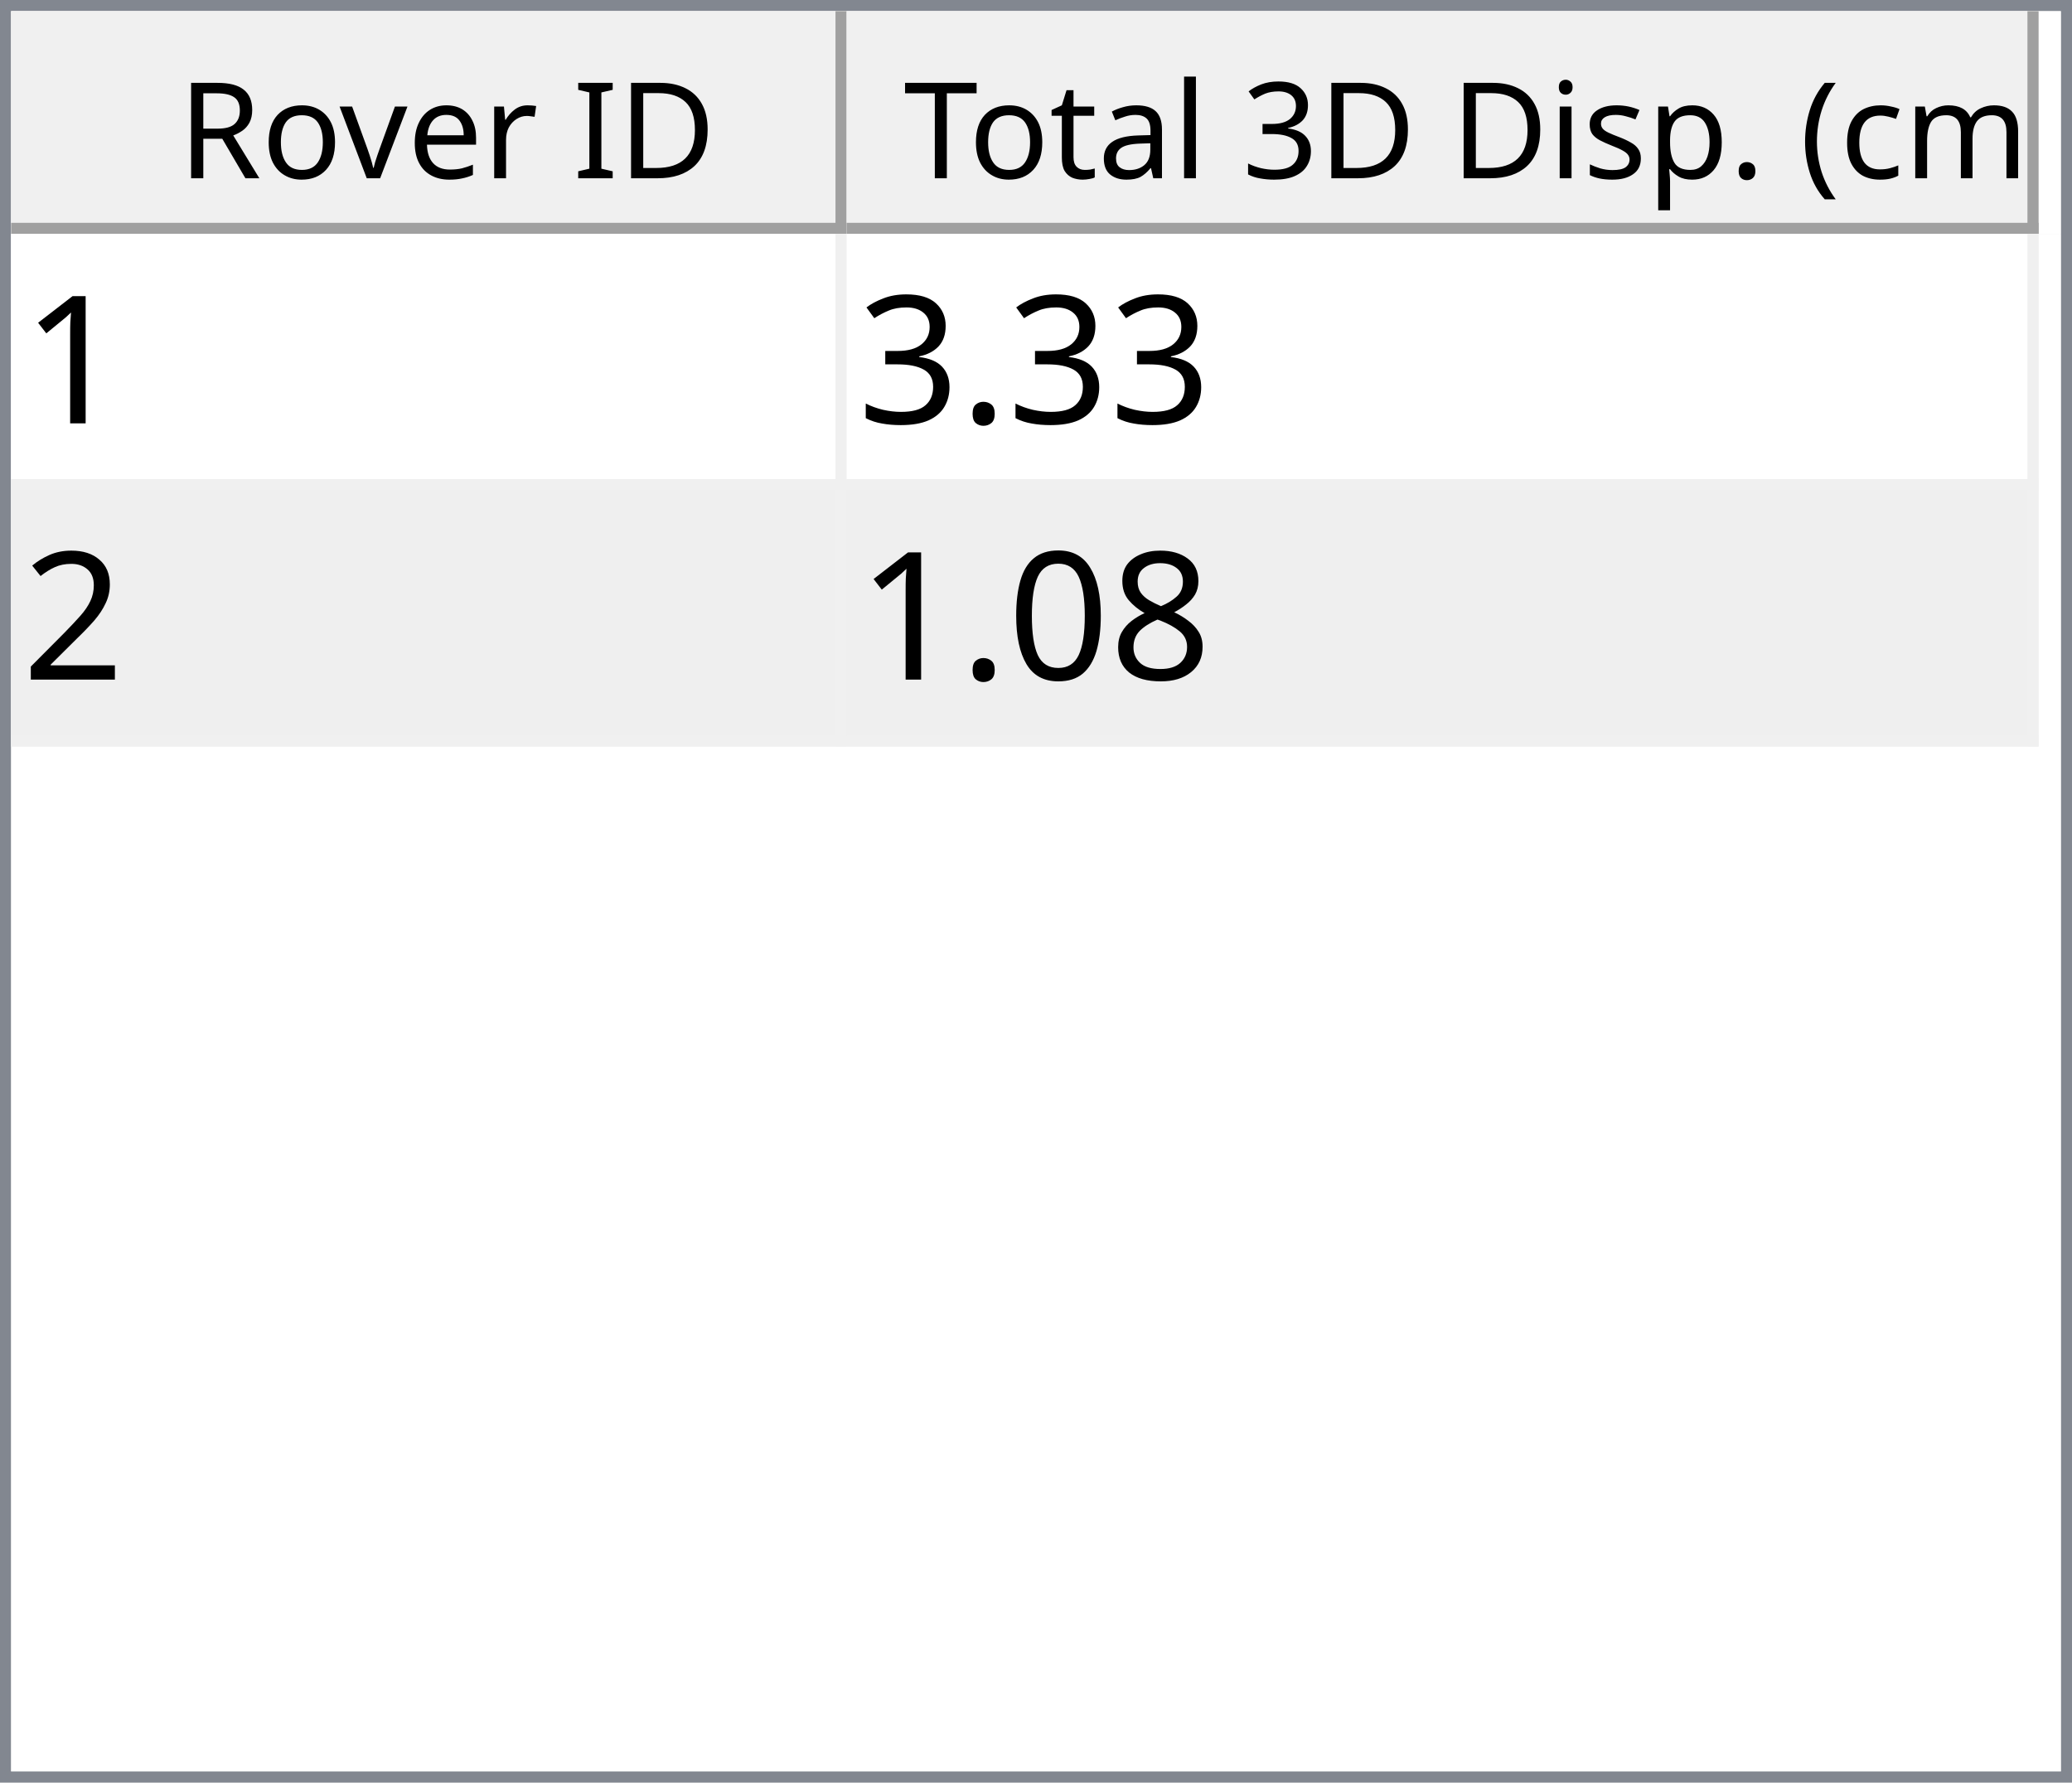
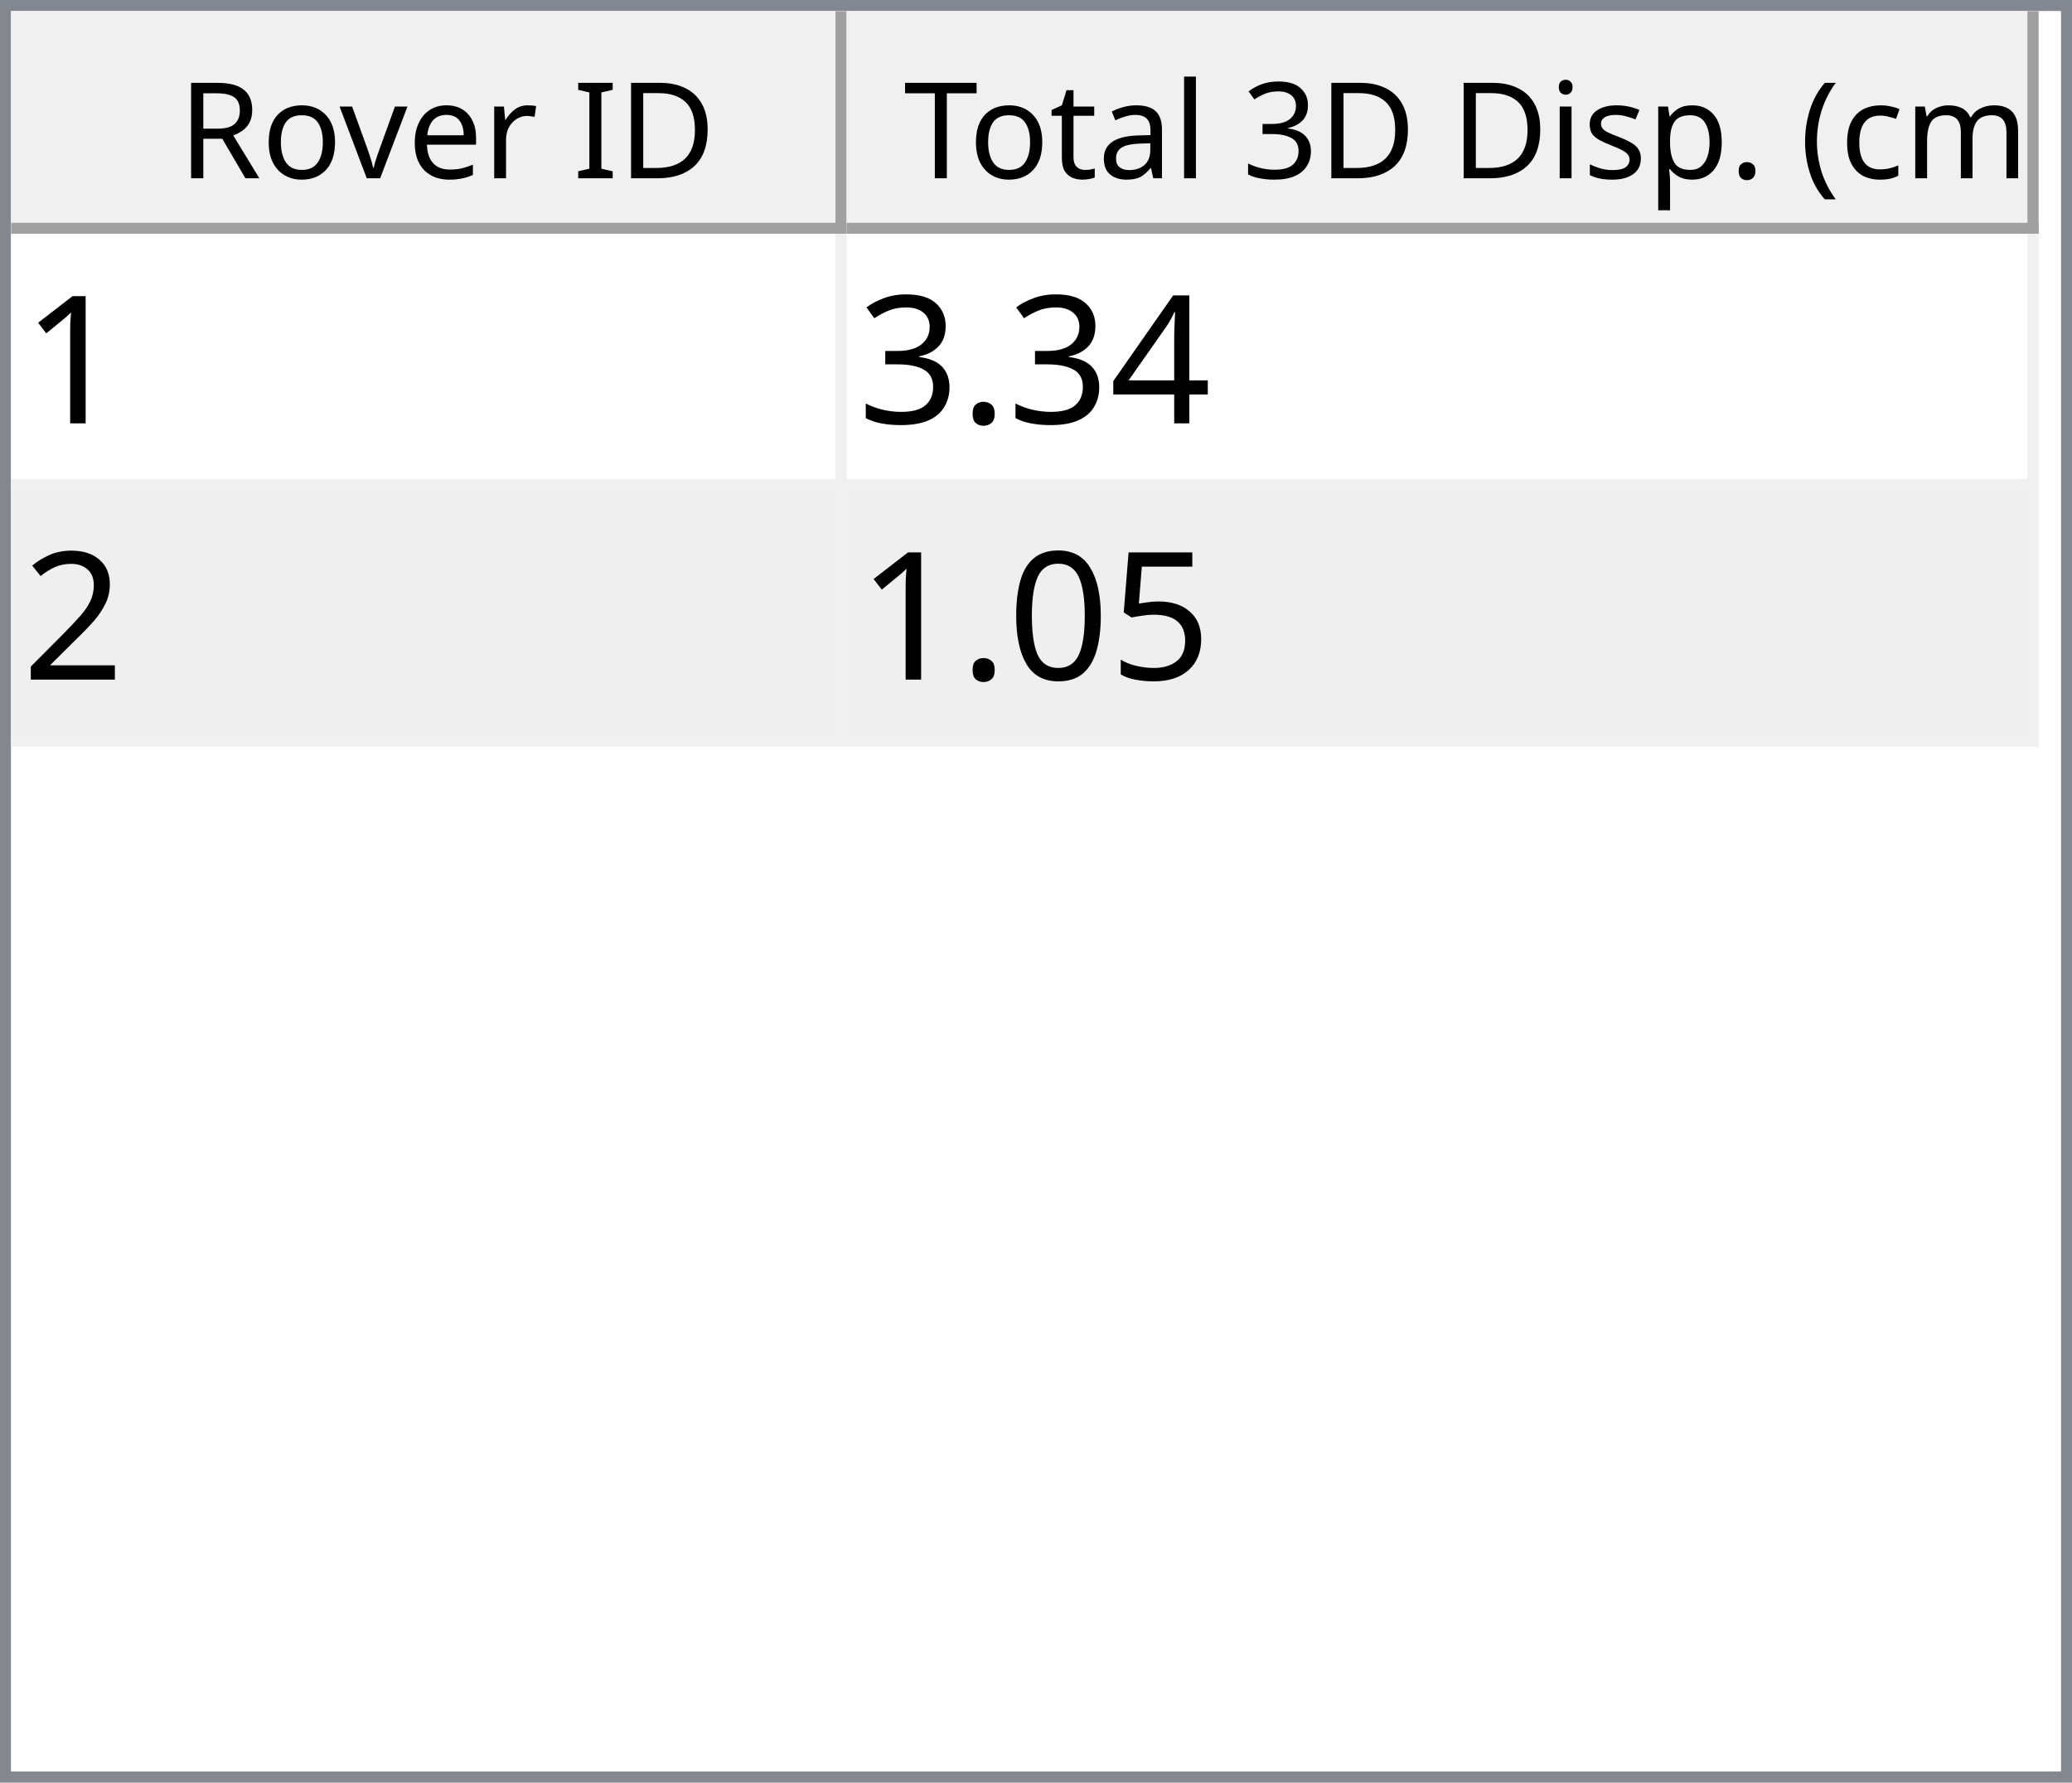
<svg xmlns="http://www.w3.org/2000/svg" style="fill-opacity:1; color-rendering:auto; color-interpolation:auto; text-rendering:auto; stroke:black; stroke-linecap:square; stroke-miterlimit:10; shape-rendering:auto; stroke-opacity:1; fill:black; stroke-dasharray:none; font-weight:normal; stroke-width:1; font-family:'Dialog'; font-style:normal; stroke-linejoin:miter; font-size:12px; stroke-dashoffset:0; image-rendering:auto;" width="186" height="160">
  <defs id="genericDefs" />
  <g>
    <defs id="defs1">
      <clipPath clipPathUnits="userSpaceOnUse" id="clipPath1">
        <path d="M0 0 L186 0 L186 160 L0 160 L0 0 Z" />
      </clipPath>
      <clipPath clipPathUnits="userSpaceOnUse" id="clipPath2">
        <path d="M0 0 L0 160 L186 160 L186 0 Z" />
      </clipPath>
      <clipPath clipPathUnits="userSpaceOnUse" id="clipPath3">
        <path d="M0 0 L0 20 L184 20 L184 0 Z" />
      </clipPath>
      <clipPath clipPathUnits="userSpaceOnUse" id="clipPath4">
        <path d="M0 0 L0 20 L75 20 L75 0 Z" />
      </clipPath>
      <clipPath clipPathUnits="userSpaceOnUse" id="clipPath5">
        <path d="M1 1 L1 19 L74 19 L74 1 Z" />
      </clipPath>
      <clipPath clipPathUnits="userSpaceOnUse" id="clipPath6">
        <path d="M0 0 L0 18 L73 18 L73 0 Z" />
      </clipPath>
      <clipPath clipPathUnits="userSpaceOnUse" id="clipPath7">
        <path d="M-0.5 -0.5 L-0.5 19.5 L74.5 19.5 L74.5 -0.5 Z" />
      </clipPath>
      <clipPath clipPathUnits="userSpaceOnUse" id="clipPath8">
        <path d="M0 0 L0 20 L107 20 L107 0 Z" />
      </clipPath>
      <clipPath clipPathUnits="userSpaceOnUse" id="clipPath9">
        <path d="M1 1 L1 19 L106 19 L106 1 Z" />
      </clipPath>
      <clipPath clipPathUnits="userSpaceOnUse" id="clipPath10">
        <path d="M0 0 L0 18 L105 18 L105 0 Z" />
      </clipPath>
      <clipPath clipPathUnits="userSpaceOnUse" id="clipPath11">
        <path d="M-0.5 -0.5 L-0.5 19.5 L106.5 19.5 L106.5 -0.5 Z" />
      </clipPath>
      <clipPath clipPathUnits="userSpaceOnUse" id="clipPath12">
        <path d="M0 0 L0 138 L184 138 L184 0 Z" />
      </clipPath>
      <clipPath clipPathUnits="userSpaceOnUse" id="clipPath13">
        <path d="M0 0 L0 46 L182 46 L182 0 Z" />
      </clipPath>
      <clipPath clipPathUnits="userSpaceOnUse" id="clipPath14">
        <path d="M-0.5 -0.5 L-0.5 45.5 L181.5 45.5 L181.5 -0.5 Z" />
      </clipPath>
      <clipPath clipPathUnits="userSpaceOnUse" id="clipPath15">
        <path d="M0 0 L0 22 L74 22 L74 0 Z" />
      </clipPath>
      <clipPath clipPathUnits="userSpaceOnUse" id="clipPath16">
        <path d="M0 0 L0 22 L106 22 L106 0 Z" />
      </clipPath>
      <font horiz-adv-x="64.551" id="font1">
        <font-face ascent="107.91" descent="25.098" units-per-em="100" style="font-style:normal; font-family:Segoe UI; font-weight:normal;" />
        <missing-glyph horiz-adv-x="64.551" d="M8.109 0 L8.109 68.266 L56.453 68.266 L56.453 0 L8.109 0 ZM15.328 7.234 L49.219 7.234 L49.219 61.031 L15.328 61.031 L15.328 7.234 Z" />
        <glyph unicode="D" horiz-adv-x="70.117" d="M9.188 0 L9.188 70.016 L28.516 70.016 Q65.531 70.016 65.531 35.891 Q65.531 19.672 55.25 9.836 Q44.969 0 27.734 0 L9.188 0 ZM17.391 62.594 L17.391 7.422 L27.828 7.422 Q41.609 7.422 49.273 14.797 Q56.938 22.172 56.938 35.688 Q56.938 62.594 28.328 62.594 L17.391 62.594 Z" />
        <glyph unicode="I" horiz-adv-x="26.611" d="M17.391 0 L9.188 0 L9.188 70.016 L17.391 70.016 L17.391 0 Z" />
        <glyph unicode=" " horiz-adv-x="27.393" d="" />
        <glyph unicode="r" horiz-adv-x="34.766" d="M34.188 41.891 Q32.078 43.5 28.125 43.5 Q23 43.5 19.555 38.672 Q16.109 33.844 16.109 25.484 L16.109 0 L8.109 0 L8.109 50 L16.109 50 L16.109 39.703 L16.312 39.703 Q18.016 44.969 21.531 47.922 Q25.047 50.875 29.391 50.875 Q32.516 50.875 34.188 50.203 L34.188 41.891 Z" />
        <glyph unicode="e" horiz-adv-x="52.295" d="M48.297 23 L12.984 23 Q13.188 14.656 17.484 10.109 Q21.781 5.562 29.297 5.562 Q37.75 5.562 44.828 11.141 L44.828 3.609 Q38.234 -1.172 27.391 -1.172 Q16.797 -1.172 10.742 5.641 Q4.688 12.453 4.688 24.812 Q4.688 36.469 11.305 43.82 Q17.922 51.172 27.734 51.172 Q37.547 51.172 42.922 44.828 Q48.297 38.484 48.297 27.203 L48.297 23 ZM40.094 29.781 Q40.047 36.719 36.75 40.578 Q33.453 44.438 27.594 44.438 Q21.922 44.438 17.969 40.383 Q14.016 36.328 13.094 29.781 L40.094 29.781 Z" />
        <glyph unicode="v" horiz-adv-x="47.9" d="M47.406 50 L27.484 0 L19.625 0 L0.688 50 L9.469 50 L22.172 13.672 Q23.578 9.672 23.922 6.688 L24.125 6.688 Q24.609 10.453 25.688 13.484 L38.969 50 L47.406 50 Z" />
        <glyph unicode="o" horiz-adv-x="58.594" d="M29 -1.172 Q17.922 -1.172 11.305 5.836 Q4.688 12.844 4.688 24.422 Q4.688 37.016 11.57 44.094 Q18.453 51.172 30.172 51.172 Q41.359 51.172 47.633 44.289 Q53.906 37.406 53.906 25.203 Q53.906 13.234 47.141 6.031 Q40.375 -1.172 29 -1.172 ZM29.594 44.438 Q21.875 44.438 17.383 39.188 Q12.891 33.938 12.891 24.703 Q12.891 15.828 17.43 10.695 Q21.969 5.562 29.594 5.562 Q37.359 5.562 41.531 10.594 Q45.703 15.625 45.703 24.906 Q45.703 34.281 41.531 39.359 Q37.359 44.438 29.594 44.438 Z" />
        <glyph unicode="R" horiz-adv-x="59.814" d="M59.375 0 L49.609 0 L37.891 19.625 Q36.281 22.359 34.766 24.289 Q33.25 26.219 31.664 27.438 Q30.078 28.656 28.25 29.219 Q26.422 29.781 24.125 29.781 L17.391 29.781 L17.391 0 L9.188 0 L9.188 70.016 L30.078 70.016 Q34.672 70.016 38.555 68.867 Q42.438 67.719 45.289 65.375 Q48.141 63.031 49.758 59.547 Q51.375 56.062 51.375 51.375 Q51.375 47.703 50.273 44.656 Q49.172 41.609 47.148 39.211 Q45.125 36.812 42.266 35.133 Q39.406 33.453 35.844 32.516 L35.844 32.328 Q37.594 31.547 38.891 30.547 Q40.188 29.547 41.359 28.18 Q42.531 26.812 43.68 25.078 Q44.828 23.344 46.234 21.047 L59.375 0 ZM17.391 62.594 L17.391 37.203 L28.516 37.203 Q31.594 37.203 34.203 38.133 Q36.812 39.062 38.719 40.797 Q40.625 42.531 41.703 45.047 Q42.781 47.562 42.781 50.688 Q42.781 56.297 39.141 59.445 Q35.5 62.594 28.609 62.594 L17.391 62.594 Z" />
        <glyph unicode=")" horiz-adv-x="30.176" d="M8.297 -15.922 L1.172 -15.922 Q16.406 2.344 16.406 26.812 Q16.406 51.469 1.078 70.016 L8.297 70.016 Q23.531 52.156 23.531 26.703 Q23.531 1.375 8.297 -15.922 Z" />
        <glyph unicode="m" horiz-adv-x="86.133" d="M79.109 0 L71.094 0 L71.094 28.719 Q71.094 37.016 68.531 40.727 Q65.969 44.438 59.906 44.438 Q54.781 44.438 51.195 39.75 Q47.609 35.062 47.609 28.516 L47.609 0 L39.594 0 L39.594 29.688 Q39.594 44.438 28.219 44.438 Q22.953 44.438 19.531 40.016 Q16.109 35.594 16.109 28.516 L16.109 0 L8.109 0 L8.109 50 L16.109 50 L16.109 42.094 L16.312 42.094 Q21.625 51.172 31.844 51.172 Q36.969 51.172 40.773 48.312 Q44.578 45.453 46 40.828 Q51.562 51.172 62.594 51.172 Q79.109 51.172 79.109 30.812 L79.109 0 Z" />
        <glyph unicode="c" horiz-adv-x="46.191" d="M42.188 2.297 Q36.422 -1.172 28.516 -1.172 Q17.828 -1.172 11.258 5.789 Q4.688 12.75 4.688 23.828 Q4.688 36.188 11.766 43.68 Q18.844 51.172 30.672 51.172 Q37.25 51.172 42.281 48.734 L42.281 40.531 Q36.719 44.438 30.375 44.438 Q22.703 44.438 17.797 38.945 Q12.891 33.453 12.891 24.516 Q12.891 15.719 17.508 10.641 Q22.125 5.562 29.891 5.562 Q36.422 5.562 42.188 9.906 L42.188 2.297 Z" />
        <glyph unicode="(" horiz-adv-x="30.176" d="M29.109 -15.922 L21.969 -15.922 Q6.844 1.375 6.844 26.703 Q6.844 52.156 21.969 70.016 L29.203 70.016 Q13.875 51.469 13.875 26.812 Q13.875 2.344 29.109 -15.922 Z" />
        <glyph unicode="." horiz-adv-x="21.68" d="M10.891 -1.078 Q8.641 -1.078 7.055 0.539 Q5.469 2.156 5.469 4.391 Q5.469 6.641 7.055 8.273 Q8.641 9.906 10.891 9.906 Q13.188 9.906 14.797 8.273 Q16.406 6.641 16.406 4.391 Q16.406 2.156 14.797 0.539 Q13.188 -1.078 10.891 -1.078 Z" />
        <glyph unicode="p" horiz-adv-x="58.789" d="M16.312 7.234 L16.109 7.234 L16.109 -23 L8.109 -23 L8.109 50 L16.109 50 L16.109 41.219 L16.312 41.219 Q22.219 51.172 33.594 51.172 Q43.266 51.172 48.688 44.461 Q54.109 37.75 54.109 26.469 Q54.109 13.922 48 6.375 Q41.891 -1.172 31.297 -1.172 Q21.578 -1.172 16.312 7.234 ZM16.109 27.391 L16.109 20.406 Q16.109 14.203 20.141 9.883 Q24.172 5.562 30.375 5.562 Q37.641 5.562 41.773 11.133 Q45.906 16.703 45.906 26.609 Q45.906 34.969 42.047 39.703 Q38.188 44.438 31.594 44.438 Q24.609 44.438 20.359 39.578 Q16.109 34.719 16.109 27.391 Z" />
        <glyph unicode="s" horiz-adv-x="42.432" d="M5.078 1.812 L5.078 10.406 Q11.625 5.562 19.484 5.562 Q30.031 5.562 30.031 12.594 Q30.031 14.594 29.125 15.992 Q28.219 17.391 26.68 18.461 Q25.141 19.531 23.07 20.383 Q21 21.234 18.609 22.172 Q15.281 23.484 12.766 24.828 Q10.25 26.172 8.57 27.859 Q6.891 29.547 6.031 31.695 Q5.172 33.844 5.172 36.719 Q5.172 40.234 6.789 42.945 Q8.406 45.656 11.086 47.484 Q13.766 49.312 17.211 50.242 Q20.656 51.172 24.312 51.172 Q30.812 51.172 35.938 48.922 L35.938 40.828 Q30.422 44.438 23.25 44.438 Q21 44.438 19.195 43.922 Q17.391 43.406 16.094 42.477 Q14.797 41.547 14.086 40.258 Q13.375 38.969 13.375 37.406 Q13.375 35.453 14.086 34.133 Q14.797 32.812 16.164 31.789 Q17.531 30.766 19.484 29.938 Q21.438 29.109 23.922 28.125 Q27.25 26.859 29.883 25.516 Q32.516 24.172 34.375 22.484 Q36.234 20.797 37.234 18.602 Q38.234 16.406 38.234 13.375 Q38.234 9.672 36.602 6.938 Q34.969 4.203 32.234 2.398 Q29.5 0.594 25.93 -0.289 Q22.359 -1.172 18.453 -1.172 Q10.75 -1.172 5.078 1.812 Z" />
        <glyph unicode="i" horiz-adv-x="24.219" d="M12.203 62.703 Q10.062 62.703 8.547 64.164 Q7.031 65.625 7.031 67.875 Q7.031 70.125 8.547 71.609 Q10.062 73.094 12.203 73.094 Q14.406 73.094 15.945 71.609 Q17.484 70.125 17.484 67.875 Q17.484 65.719 15.945 64.211 Q14.406 62.703 12.203 62.703 ZM16.109 0 L8.109 0 L8.109 50 L16.109 50 L16.109 0 Z" />
        <glyph unicode="3" horiz-adv-x="53.906" d="M46.531 19.828 Q46.531 15.094 44.75 11.211 Q42.969 7.328 39.719 4.57 Q36.469 1.812 31.93 0.297 Q27.391 -1.219 21.922 -1.219 Q11.922 -1.219 6 2.594 L6 11.188 Q13.094 5.609 22.219 5.609 Q25.875 5.609 28.828 6.539 Q31.781 7.469 33.906 9.227 Q36.031 10.984 37.18 13.477 Q38.328 15.969 38.328 19.094 Q38.328 32.812 18.797 32.812 L12.984 32.812 L12.984 39.594 L18.5 39.594 Q35.797 39.594 35.797 52.484 Q35.797 64.406 22.609 64.406 Q15.188 64.406 8.688 59.422 L8.688 67.188 Q15.375 71.188 24.609 71.188 Q29 71.188 32.57 69.969 Q36.141 68.75 38.68 66.555 Q41.219 64.359 42.609 61.281 Q44 58.203 44 54.5 Q44 40.672 30.031 36.719 L30.031 36.531 Q33.594 36.141 36.625 34.797 Q39.656 33.453 41.852 31.305 Q44.047 29.156 45.289 26.25 Q46.531 23.344 46.531 19.828 Z" />
        <glyph unicode="l" horiz-adv-x="24.219" d="M16.109 0 L8.109 0 L8.109 74.031 L16.109 74.031 L16.109 0 Z" />
        <glyph unicode="a" horiz-adv-x="50.879" d="M43.891 0 L35.891 0 L35.891 7.812 L35.688 7.812 Q30.469 -1.172 20.312 -1.172 Q12.844 -1.172 8.617 2.781 Q4.391 6.734 4.391 13.281 Q4.391 27.297 20.906 29.594 L35.891 31.688 Q35.891 44.438 25.594 44.438 Q16.547 44.438 9.281 38.281 L9.281 46.484 Q16.656 51.172 26.266 51.172 Q43.891 51.172 43.891 32.516 L43.891 0 ZM35.891 25.297 L23.828 23.641 Q18.266 22.859 15.43 20.875 Q12.594 18.891 12.594 13.875 Q12.594 10.203 15.211 7.883 Q17.828 5.562 22.172 5.562 Q28.125 5.562 32.008 9.742 Q35.891 13.922 35.891 20.312 L35.891 25.297 Z" />
        <glyph unicode="t" horiz-adv-x="33.887" d="M31.297 0.484 Q28.469 -1.078 23.828 -1.078 Q10.688 -1.078 10.688 13.578 L10.688 43.172 L2.094 43.172 L2.094 50 L10.688 50 L10.688 62.203 L18.703 64.797 L18.703 50 L31.297 50 L31.297 43.172 L18.703 43.172 L18.703 14.984 Q18.703 9.969 20.414 7.82 Q22.125 5.672 26.078 5.672 Q29.109 5.672 31.297 7.328 L31.297 0.484 Z" />
        <glyph unicode="T" horiz-adv-x="52.393" d="M50.594 62.594 L30.375 62.594 L30.375 0 L22.172 0 L22.172 62.594 L2 62.594 L2 70.016 L50.594 70.016 L50.594 62.594 Z" />
      </font>
      <font horiz-adv-x="75.0" id="font2">
        <font-face ascent="100.537" descent="21.973" units-per-em="100" style="font-style:normal; font-family:sans-serif; font-weight:normal;" />
        <missing-glyph horiz-adv-x="75.0" d="M12.5 0 L12.5 62.5 L62.5 62.5 L62.5 0 L12.5 0 ZM14.062 1.562 L60.938 1.562 L60.938 60.938 L14.062 60.938 L14.062 1.562 Z" />
        <glyph unicode="1" horiz-adv-x="55.615" d="M37.25 0 L28.469 0 L28.469 56 Q25.297 52.984 20.141 49.953 Q14.984 46.922 10.891 45.406 L10.891 53.906 Q18.266 57.375 23.781 62.305 Q29.297 67.234 31.594 71.875 L37.25 71.875 L37.25 0 Z" />
+         <glyph unicode="4" horiz-adv-x="55.615" d="M32.328 0 L32.328 17.141 L1.266 17.141 L1.266 25.203 L33.938 71.578 L41.109 71.578 L41.109 25.203 L50.781 25.203 L50.781 17.141 L41.109 17.141 L41.109 0 L32.328 0 ZM32.328 25.203 L32.328 57.469 L9.906 25.203 L32.328 25.203 Z" />
        <glyph unicode="." horiz-adv-x="27.783" d="M9.078 0 L9.078 10.016 L19.094 10.016 L19.094 0 L9.078 0 Z" />
        <glyph unicode="3" horiz-adv-x="55.615" d="M4.203 18.891 L12.984 20.062 Q14.5 12.594 18.141 9.297 Q21.781 6 27 6 Q33.203 6 37.477 10.297 Q41.75 14.594 41.75 20.953 Q41.75 27 37.797 30.93 Q33.844 34.859 27.734 34.859 Q25.25 34.859 21.531 33.891 L22.516 41.609 Q23.391 41.5 23.922 41.5 Q29.547 41.5 34.039 44.43 Q38.531 47.359 38.531 53.469 Q38.531 58.297 35.258 61.477 Q31.984 64.656 26.812 64.656 Q21.688 64.656 18.266 61.43 Q14.844 58.203 13.875 51.766 L5.078 53.328 Q6.688 62.156 12.398 67.016 Q18.109 71.875 26.609 71.875 Q32.469 71.875 37.398 69.359 Q42.328 66.844 44.945 62.5 Q47.562 58.156 47.562 53.266 Q47.562 48.641 45.07 44.828 Q42.578 41.016 37.703 38.766 Q44.047 37.312 47.562 32.695 Q51.078 28.078 51.078 21.141 Q51.078 11.766 44.242 5.25 Q37.406 -1.266 26.953 -1.266 Q17.531 -1.266 11.305 4.352 Q5.078 9.969 4.203 18.891 Z" />
        <glyph unicode="2" horiz-adv-x="55.615" d="M50.344 8.453 L50.344 0 L3.031 0 Q2.938 3.172 4.047 6.109 Q5.859 10.938 9.836 15.625 Q13.812 20.312 21.344 26.469 Q33.016 36.031 37.117 41.625 Q41.219 47.219 41.219 52.203 Q41.219 57.422 37.477 61.008 Q33.734 64.594 27.734 64.594 Q21.391 64.594 17.578 60.789 Q13.766 56.984 13.719 50.25 L4.688 51.172 Q5.609 61.281 11.664 66.578 Q17.719 71.875 27.938 71.875 Q38.234 71.875 44.242 66.164 Q50.25 60.453 50.25 52 Q50.25 47.703 48.492 43.555 Q46.734 39.406 42.656 34.812 Q38.578 30.219 29.109 22.219 Q21.188 15.578 18.945 13.211 Q16.703 10.844 15.234 8.453 L50.344 8.453 Z" />
-         <glyph unicode="8" horiz-adv-x="55.615" d="M17.672 38.812 Q12.203 40.828 9.57 44.539 Q6.938 48.25 6.938 53.422 Q6.938 61.234 12.555 66.555 Q18.172 71.875 27.484 71.875 Q36.859 71.875 42.578 66.43 Q48.297 60.984 48.297 53.172 Q48.297 48.188 45.68 44.508 Q43.062 40.828 37.75 38.812 Q44.344 36.672 47.781 31.883 Q51.219 27.094 51.219 20.453 Q51.219 11.281 44.727 5.031 Q38.234 -1.219 27.641 -1.219 Q17.047 -1.219 10.547 5.055 Q4.047 11.328 4.047 20.703 Q4.047 27.688 7.594 32.398 Q11.141 37.109 17.672 38.812 ZM15.922 53.719 Q15.922 48.641 19.195 45.414 Q22.469 42.188 27.688 42.188 Q32.766 42.188 36.016 45.383 Q39.266 48.578 39.266 53.219 Q39.266 58.062 35.914 61.359 Q32.562 64.656 27.594 64.656 Q22.562 64.656 19.242 61.43 Q15.922 58.203 15.922 53.719 ZM13.094 20.656 Q13.094 16.891 14.875 13.375 Q16.656 9.859 20.172 7.93 Q23.688 6 27.734 6 Q34.031 6 38.133 10.055 Q42.234 14.109 42.234 20.359 Q42.234 26.703 38.016 30.859 Q33.797 35.016 27.438 35.016 Q21.234 35.016 17.164 30.914 Q13.094 26.812 13.094 20.656 Z" />
+         <glyph unicode="5" horiz-adv-x="55.615" d="M4.156 18.75 L13.375 19.531 Q14.406 12.797 18.141 9.398 Q21.875 6 27.156 6 Q33.5 6 37.891 10.789 Q42.281 15.578 42.281 23.484 Q42.281 31 38.062 35.352 Q33.844 39.703 27 39.703 Q22.75 39.703 19.336 37.773 Q15.922 35.844 13.969 32.766 L5.719 33.844 L12.641 70.609 L48.25 70.609 L48.25 62.203 L19.672 62.203 L15.828 42.969 Q22.266 47.469 29.344 47.469 Q38.719 47.469 45.164 40.969 Q51.609 34.469 51.609 24.266 Q51.609 14.547 45.953 7.469 Q39.062 -1.219 27.156 -1.219 Q17.391 -1.219 11.211 4.25 Q5.031 9.719 4.156 18.75 Z" />
        <glyph unicode="0" horiz-adv-x="55.615" d="M4.156 35.297 Q4.156 48 6.766 55.742 Q9.375 63.484 14.523 67.68 Q19.672 71.875 27.484 71.875 Q33.25 71.875 37.594 69.555 Q41.938 67.234 44.773 62.867 Q47.609 58.5 49.219 52.227 Q50.828 45.953 50.828 35.297 Q50.828 22.703 48.242 14.969 Q45.656 7.234 40.508 3.008 Q35.359 -1.219 27.484 -1.219 Q17.141 -1.219 11.234 6.203 Q4.156 15.141 4.156 35.297 ZM13.188 35.297 Q13.188 17.672 17.312 11.836 Q21.438 6 27.484 6 Q33.547 6 37.672 11.859 Q41.797 17.719 41.797 35.297 Q41.797 52.984 37.672 58.789 Q33.547 64.594 27.391 64.594 Q21.344 64.594 17.719 59.469 Q13.188 52.938 13.188 35.297 Z" />
      </font>
    </defs>
    <g style="fill:white; stroke:white;">
      <rect x="0" y="0" width="186" style="clip-path:url(#clipPath1); stroke:none;" height="160" />
    </g>
    <g style="fill:white; text-rendering:optimizeSpeed; color-rendering:optimizeSpeed; image-rendering:optimizeSpeed; shape-rendering:crispEdges; stroke:white; color-interpolation:sRGB;">
      <rect x="0" width="186" height="160" y="0" style="stroke:none;" />
      <path style="stroke:none;" d="M0 160 L186 160 L186 0 L0 0 Z" />
    </g>
    <g style="fill:rgb(240,240,240); font-family:'Segoe UI'; stroke:rgb(240,240,240);">
      <rect x="0" y="0" width="186" style="clip-path:url(#clipPath2); stroke:none;" height="160" />
    </g>
    <g style="fill:rgb(130,135,144); font-family:'Segoe UI'; stroke:rgb(130,135,144);">
      <path d="M0 0 L186 0 L186 160 L0 160 L0 0 ZM1 1 L185 1 L185 159 L1 159 L1 1 Z" style="fill-rule:evenodd; clip-path:url(#clipPath2); stroke:none;" />
    </g>
    <g style="fill:white; font-family:'Segoe UI'; stroke:white;" transform="translate(1,1)">
      <rect x="0" y="0" width="184" style="clip-path:url(#clipPath3); stroke:none;" height="20" />
    </g>
    <g style="fill:rgb(240,240,240); font-family:'Segoe UI'; stroke:rgb(240,240,240);" transform="translate(1,1)">
      <rect x="0" y="0" width="75" style="clip-path:url(#clipPath4); stroke:none;" height="20" />
    </g>
    <g style="font-family:'Segoe UI';" transform="translate(2,2)">
      <text x="14" xml:space="preserve" y="14" style="clip-path:url(#clipPath6); stroke:none;">Rover ID</text>
    </g>
    <g style="fill:rgb(160,160,160); font-family:'Segoe UI'; stroke:rgb(160,160,160); stroke-linejoin:bevel;" transform="translate(1.5,1.5)">
      <line x1="74" x2="74" y1="0" style="fill:none; clip-path:url(#clipPath7);" y2="19" />
    </g>
    <g style="fill:rgb(160,160,160); font-family:'Segoe UI'; stroke:rgb(160,160,160); stroke-linejoin:bevel;" transform="matrix(1,0,0,1,1,1) translate(0.5,0.5)">
      <line x1="0" x2="74" y1="19" style="fill:none; clip-path:url(#clipPath7);" y2="19" />
    </g>
    <g style="fill:rgb(240,240,240); font-family:'Segoe UI'; stroke:rgb(240,240,240);" transform="translate(76,1)">
      <rect x="0" y="0" width="107" style="clip-path:url(#clipPath8); stroke:none;" height="20" />
    </g>
    <g style="font-family:'Segoe UI';" transform="translate(77,2)">
      <text x="1" xml:space="preserve" y="14" style="clip-path:url(#clipPath10); stroke:none;"> Total 3D Disp. (cm)</text>
    </g>
    <g style="fill:rgb(160,160,160); font-family:'Segoe UI'; stroke:rgb(160,160,160); stroke-linejoin:bevel;" transform="translate(76.5,1.5)">
      <line x1="106" x2="106" y1="0" style="fill:none; clip-path:url(#clipPath11);" y2="19" />
    </g>
    <g style="fill:rgb(160,160,160); font-family:'Segoe UI'; stroke:rgb(160,160,160); stroke-linejoin:bevel;" transform="matrix(1,0,0,1,76,1) translate(0.5,0.5)">
      <line x1="0" x2="106" y1="19" style="fill:none; clip-path:url(#clipPath11);" y2="19" />
    </g>
    <g style="fill:white; font-family:'Segoe UI'; stroke:white;" transform="translate(1,21)">
      <rect x="0" y="0" width="184" style="clip-path:url(#clipPath12); stroke:none;" height="138" />
    </g>
    <g style="fill:rgb(240,240,240); font-size:16px; font-family:sans-serif; stroke:rgb(240,240,240);" transform="translate(1,21)">
      <rect x="0" y="0" width="182" style="clip-path:url(#clipPath13); stroke:none;" height="46" />
      <line transform="translate(0.5,0.5)" x1="0" x2="181" y1="22" style="clip-path:url(#clipPath14); fill:none; stroke-linejoin:bevel;" y2="22" />
    </g>
    <g transform="matrix(1,0,0,1,1,21) translate(0.5,0.5)" style="fill:rgb(240,240,240); font-size:16px; font-family:sans-serif; stroke:rgb(240,240,240); stroke-linejoin:bevel;">
      <line x1="0" x2="181" y1="45" style="fill:none; clip-path:url(#clipPath14);" y2="45" />
    </g>
    <g transform="matrix(1,0,0,1,1,21) translate(0.5,0.5)" style="fill:rgb(240,240,240); font-size:16px; font-family:sans-serif; stroke:rgb(240,240,240); stroke-linejoin:bevel;">
      <line x1="74" x2="74" y1="0" style="fill:none; clip-path:url(#clipPath14);" y2="45" />
    </g>
    <g transform="matrix(1,0,0,1,1,21) translate(0.5,0.5)" style="fill:rgb(240,240,240); font-size:16px; font-family:sans-serif; stroke:rgb(240,240,240); stroke-linejoin:bevel;">
      <line x1="181" x2="181" y1="0" style="fill:none; clip-path:url(#clipPath14);" y2="45" />
    </g>
    <g style="fill:white; font-size:16px; font-family:sans-serif; stroke:white;" transform="matrix(1,0,0,1,1,21)">
      <rect x="0" y="0" width="74" style="clip-path:url(#clipPath15); stroke:none;" height="22" />
      <text x="1" y="17" style="fill:black; clip-path:url(#clipPath15); stroke:none;" xml:space="preserve">1</text>
    </g>
    <g style="fill:white; font-size:16px; font-family:sans-serif; stroke:white;" transform="matrix(1,0,0,1,1,21) translate(75,0)">
      <rect x="0" y="0" width="106" style="clip-path:url(#clipPath16); stroke:none;" height="22" />
-       <text x="1" y="17" style="fill:black; clip-path:url(#clipPath16); stroke:none;" xml:space="preserve">3.33</text>
+       <text x="1" y="17" style="fill:black; clip-path:url(#clipPath16); stroke:none;" xml:space="preserve">3.34</text>
    </g>
    <g style="fill:rgb(239,239,239); font-size:16px; font-family:sans-serif; stroke:rgb(239,239,239);" transform="matrix(1,0,0,1,1,21) translate(0,23)">
      <rect x="0" y="0" width="74" style="clip-path:url(#clipPath15); stroke:none;" height="22" />
      <text x="1" y="17" style="fill:black; clip-path:url(#clipPath15); stroke:none;" xml:space="preserve">2</text>
    </g>
    <g style="fill:rgb(239,239,239); font-size:16px; font-family:sans-serif; stroke:rgb(239,239,239);" transform="matrix(1,0,0,1,1,21) translate(75,23)">
      <rect x="0" y="0" width="106" style="clip-path:url(#clipPath16); stroke:none;" height="22" />
-       <text x="1" y="17" style="fill:black; clip-path:url(#clipPath16); stroke:none;" xml:space="preserve">1.08</text>
+       <text x="1" y="17" style="fill:black; clip-path:url(#clipPath16); stroke:none;" xml:space="preserve">1.05</text>
    </g>
  </g>
</svg>
